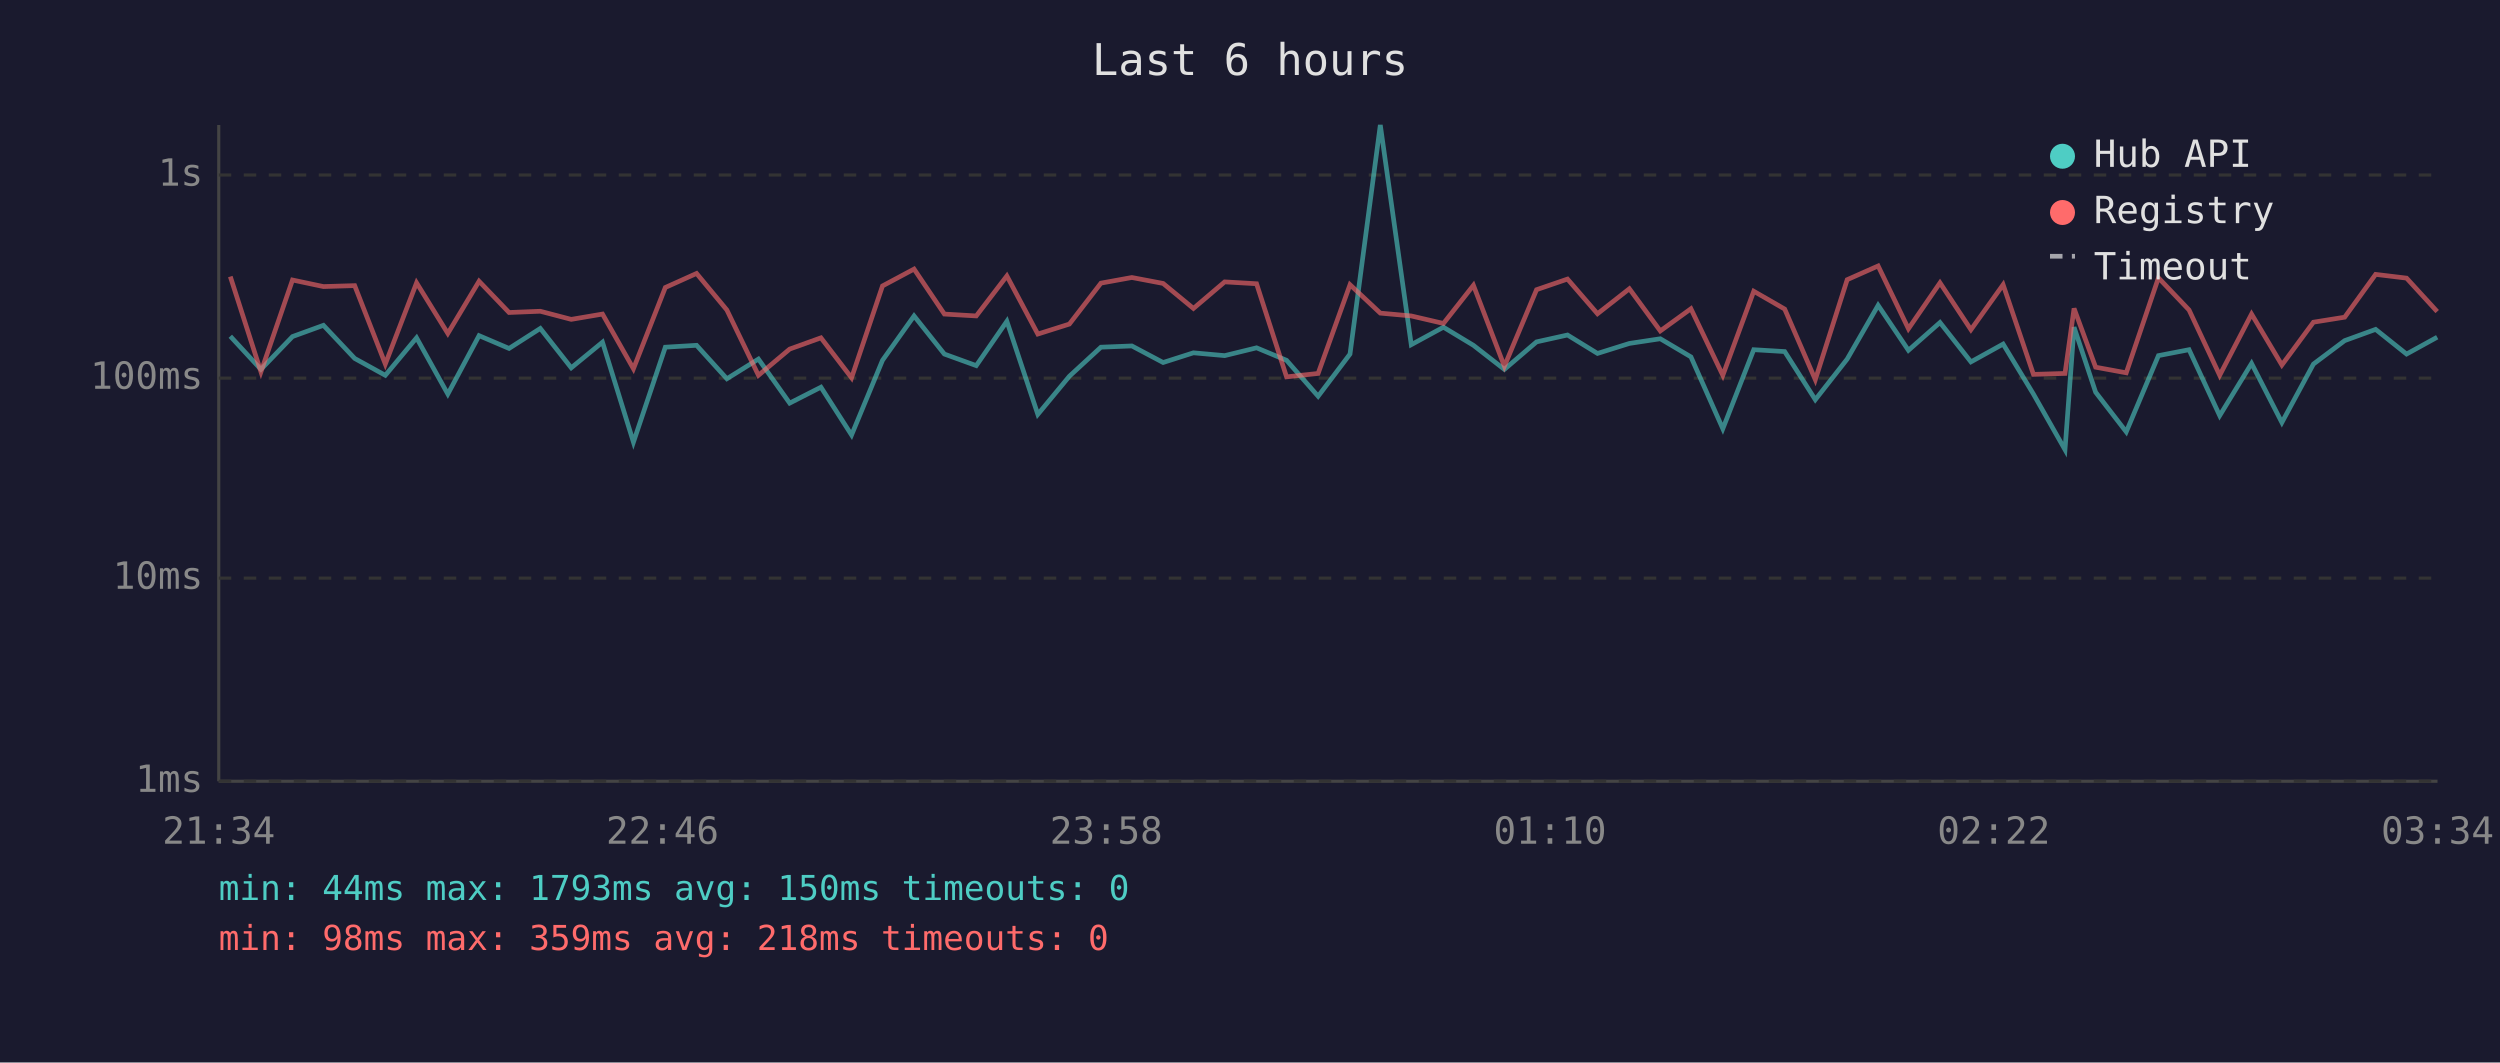
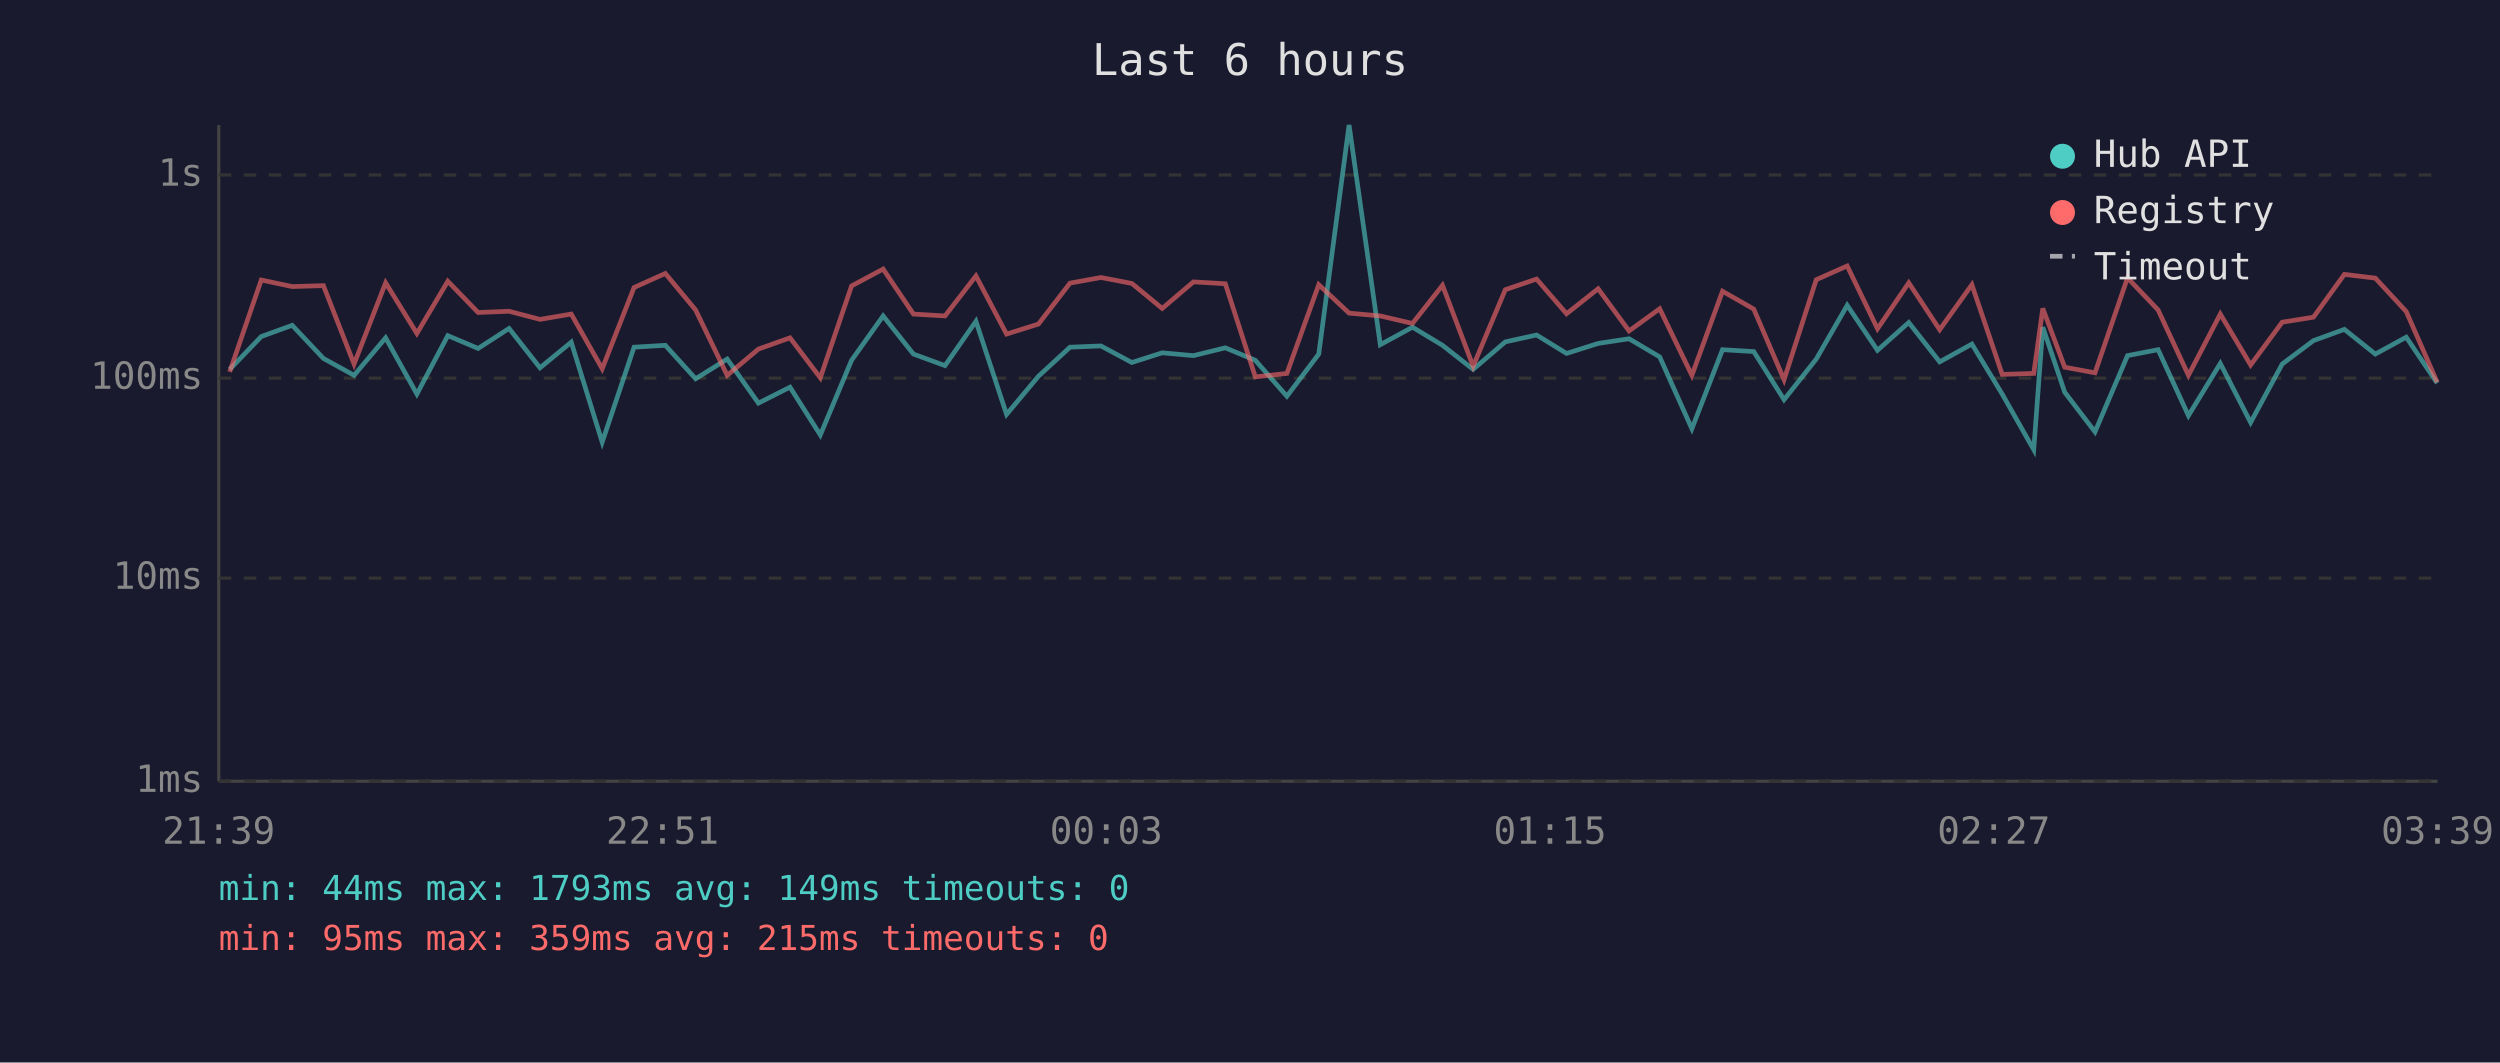
<svg xmlns="http://www.w3.org/2000/svg" viewBox="0 0 800 340" font-family="monospace" font-size="12">
  <rect width="800" height="340" fill="#1a1a2e" />
  <text x="400" y="24" fill="#e0e0e0" font-size="14" text-anchor="middle">Last 6 hours</text>
  <line x1="70" y1="40" x2="70" y2="250" stroke="#444" stroke-width="1" />
  <line x1="70" y1="250" x2="780" y2="250" stroke="#444" stroke-width="1" />
  <line x1="70" y1="250" x2="780" y2="250" stroke="#333" stroke-width="1" stroke-dasharray="4" />
  <text x="65" y="250" fill="#888" text-anchor="end" dominant-baseline="middle">1ms</text>
  <line x1="70" y1="185" x2="780" y2="185" stroke="#333" stroke-width="1" stroke-dasharray="4" />
  <text x="65" y="185" fill="#888" text-anchor="end" dominant-baseline="middle">10ms</text>
  <line x1="70" y1="121" x2="780" y2="121" stroke="#333" stroke-width="1" stroke-dasharray="4" />
  <text x="65" y="121" fill="#888" text-anchor="end" dominant-baseline="middle">100ms</text>
  <line x1="70" y1="56" x2="780" y2="56" stroke="#333" stroke-width="1" stroke-dasharray="4" />
  <text x="65" y="56" fill="#888" text-anchor="end" dominant-baseline="middle">1s</text>
-   <text x="70" y="270" fill="#888" text-anchor="middle">21:34</text>
-   <text x="212" y="270" fill="#888" text-anchor="middle">22:46</text>
-   <text x="354" y="270" fill="#888" text-anchor="middle">23:58</text>
-   <text x="496" y="270" fill="#888" text-anchor="middle">01:10</text>
-   <text x="638" y="270" fill="#888" text-anchor="middle">02:22</text>
-   <text x="780" y="270" fill="#888" text-anchor="middle">03:34</text>
-   <polyline points="73.7,107.6 83.5,118.2 93.6,107.7 103.5,104.1 113.5,114.7 123.3,120.1 133.3,108.1 143.3,126.1 153.3,107.4 162.9,111.5 172.9,105.1 182.8,117.7 192.8,109.5 202.7,141.5 212.9,111.1 222.9,110.5 232.6,121.2 242.7,114.9 252.7,129.0 262.7,123.9 272.5,139.2 282.4,115.3 292.5,101.1 302.2,113.3 312.4,117.0 322.2,102.8 332.1,132.6 342.2,120.4 352.3,111.1 362.2,110.7 372.2,116.0 381.9,112.9 391.9,113.8 402.1,111.3 411.7,115.3 421.8,126.8 432.0,113.3 441.7,40.0 451.6,110.3 461.9,104.7 471.5,110.5 481.4,118.2 491.7,109.4 501.6,107.2 511.2,113.1 521.4,109.9 531.3,108.4 541.1,114.2 551.3,137.2 561.2,111.9 571.1,112.5 580.9,127.9 591.1,114.9 601.0,97.7 610.7,112.1 620.8,103.2 630.7,115.8 641.0,110.1 650.7,126.1 660.8,143.9 663.7,104.7 670.6,125.5 680.4,138.2 690.7,113.8 700.5,111.9 710.3,133.0 720.5,116.3 730.2,135.2 740.3,116.5 750.3,109.0 760.2,105.4 770.1,113.3 779.9,107.9" fill="none" stroke="#4ecdc4" stroke-width="1.5" opacity="0.6" />
-   <polyline points="73.7,88.5 83.5,119.0 93.6,89.6 103.5,91.7 113.5,91.4 123.3,116.5 133.3,90.5 143.3,106.7 153.3,90.0 162.9,100.0 172.9,99.6 182.8,102.2 192.8,100.5 202.7,118.0 212.9,92.0 222.9,87.5 232.6,99.2 242.7,120.1 252.7,111.7 262.7,108.1 272.5,120.9 282.4,91.5 292.5,86.1 302.2,100.5 312.4,101.1 322.2,88.3 332.1,106.9 342.2,103.7 352.3,90.6 362.2,88.8 372.2,90.7 381.9,98.7 391.9,90.2 402.1,90.8 411.7,120.6 421.8,119.5 432.0,91.1 441.7,100.2 451.6,101.1 461.9,103.5 471.5,91.3 481.4,117.2 491.7,92.7 501.6,89.3 511.2,100.4 521.4,92.4 531.3,105.9 541.1,98.8 551.3,120.1 561.2,93.2 571.1,98.9 580.9,121.5 591.1,89.5 601.0,85.1 610.7,105.2 620.8,90.5 630.7,105.5 641.0,91.1 650.7,119.8 660.8,119.5 663.7,98.7 670.6,117.5 680.4,119.3 690.7,88.9 700.5,99.2 710.3,120.1 720.5,100.5 730.2,116.8 740.3,103.1 750.3,101.5 760.2,87.8 770.1,89.0 779.9,99.7" fill="none" stroke="#ff6b6b" stroke-width="1.5" opacity="0.6" />
+   <text x="70" y="270" fill="#888" text-anchor="middle">21:39</text>
+   <text x="212" y="270" fill="#888" text-anchor="middle">22:51</text>
+   <text x="354" y="270" fill="#888" text-anchor="middle">00:03</text>
+   <text x="496" y="270" fill="#888" text-anchor="middle">01:15</text>
+   <text x="638" y="270" fill="#888" text-anchor="middle">02:27</text>
+   <text x="780" y="270" fill="#888" text-anchor="middle">03:39</text>
+   <polyline points="73.5,118.2 83.6,107.7 93.5,104.1 103.5,114.7 113.3,120.1 123.4,108.1 133.4,126.1 143.3,107.4 153.0,111.5 162.9,105.1 172.8,117.7 182.8,109.5 192.7,141.5 202.9,111.1 212.9,110.5 222.6,121.2 232.7,114.9 242.7,129.0 252.8,123.9 262.5,139.2 272.5,115.3 282.6,101.1 292.3,113.3 302.4,117.0 312.3,102.8 322.1,132.6 332.3,120.4 342.4,111.1 352.3,110.7 362.2,116.0 371.9,112.9 381.9,113.8 392.1,111.3 401.7,115.3 411.8,126.8 422.0,113.3 431.7,40.0 441.7,110.3 452.0,104.7 461.6,110.5 471.4,118.2 481.7,109.4 491.7,107.2 501.3,113.1 511.4,109.9 521.3,108.4 531.1,114.2 541.4,137.2 551.2,111.9 561.2,112.5 570.9,127.9 581.2,114.9 591.1,97.7 600.8,112.1 610.8,103.2 620.7,115.8 631.0,110.1 640.7,126.1 650.8,143.9 653.7,104.7 660.7,125.5 670.4,138.2 680.8,113.8 690.6,111.9 700.3,133.0 710.5,116.3 720.2,135.2 730.3,116.5 740.3,109.0 750.2,105.4 760.1,113.3 770.0,107.9 779.9,122.6" fill="none" stroke="#4ecdc4" stroke-width="1.5" opacity="0.6" />
+   <polyline points="73.5,119.0 83.6,89.6 93.5,91.7 103.5,91.4 113.3,116.5 123.4,90.5 133.4,106.7 143.3,90.0 153.0,100.0 162.9,99.6 172.8,102.2 182.8,100.5 192.7,118.0 202.9,92.0 212.9,87.5 222.6,99.2 232.7,120.1 242.7,111.7 252.8,108.1 262.5,120.9 272.5,91.5 282.6,86.1 292.3,100.5 302.4,101.1 312.3,88.3 322.1,106.9 332.3,103.7 342.4,90.6 352.3,88.8 362.2,90.7 371.9,98.7 381.9,90.2 392.1,90.8 401.7,120.6 411.8,119.5 422.0,91.1 431.7,100.2 441.7,101.1 452.0,103.5 461.6,91.3 471.4,117.2 481.7,92.7 491.7,89.3 501.3,100.4 511.4,92.4 521.3,105.9 531.1,98.8 541.4,120.1 551.2,93.2 561.2,98.9 570.9,121.5 581.2,89.5 591.1,85.1 600.8,105.2 610.8,90.5 620.7,105.5 631.0,91.1 640.7,119.8 650.8,119.5 653.7,98.7 660.7,117.5 670.4,119.3 680.8,88.9 690.6,99.2 700.3,120.1 710.5,100.5 720.2,116.8 730.3,103.1 740.3,101.5 750.2,87.8 760.1,89.0 770.0,99.7 779.9,122.3" fill="none" stroke="#ff6b6b" stroke-width="1.5" opacity="0.6" />
  <circle cx="660" cy="50" r="4" fill="#4ecdc4" />
  <text x="670" y="50" fill="#e0e0e0" dominant-baseline="middle">Hub API</text>
  <circle cx="660" cy="68" r="4" fill="#ff6b6b" />
  <text x="670" y="68" fill="#e0e0e0" dominant-baseline="middle">Registry</text>
  <line x1="656" y1="82" x2="664" y2="82" stroke="#e0e0e0" stroke-width="1.5" stroke-dasharray="4,3" opacity="0.7" />
  <text x="670" y="86" fill="#e0e0e0" dominant-baseline="middle">Timeout</text>
-   <text x="70" y="288" fill="#4ecdc4" font-size="11">min: 44ms  max: 1793ms  avg: 150ms  timeouts: 0</text>
-   <text x="70" y="304" fill="#ff6b6b" font-size="11">min: 98ms  max: 359ms  avg: 218ms  timeouts: 0</text>
+   <text x="70" y="288" fill="#4ecdc4" font-size="11">min: 44ms  max: 1793ms  avg: 149ms  timeouts: 0</text>
+   <text x="70" y="304" fill="#ff6b6b" font-size="11">min: 95ms  max: 359ms  avg: 215ms  timeouts: 0</text>
</svg>
